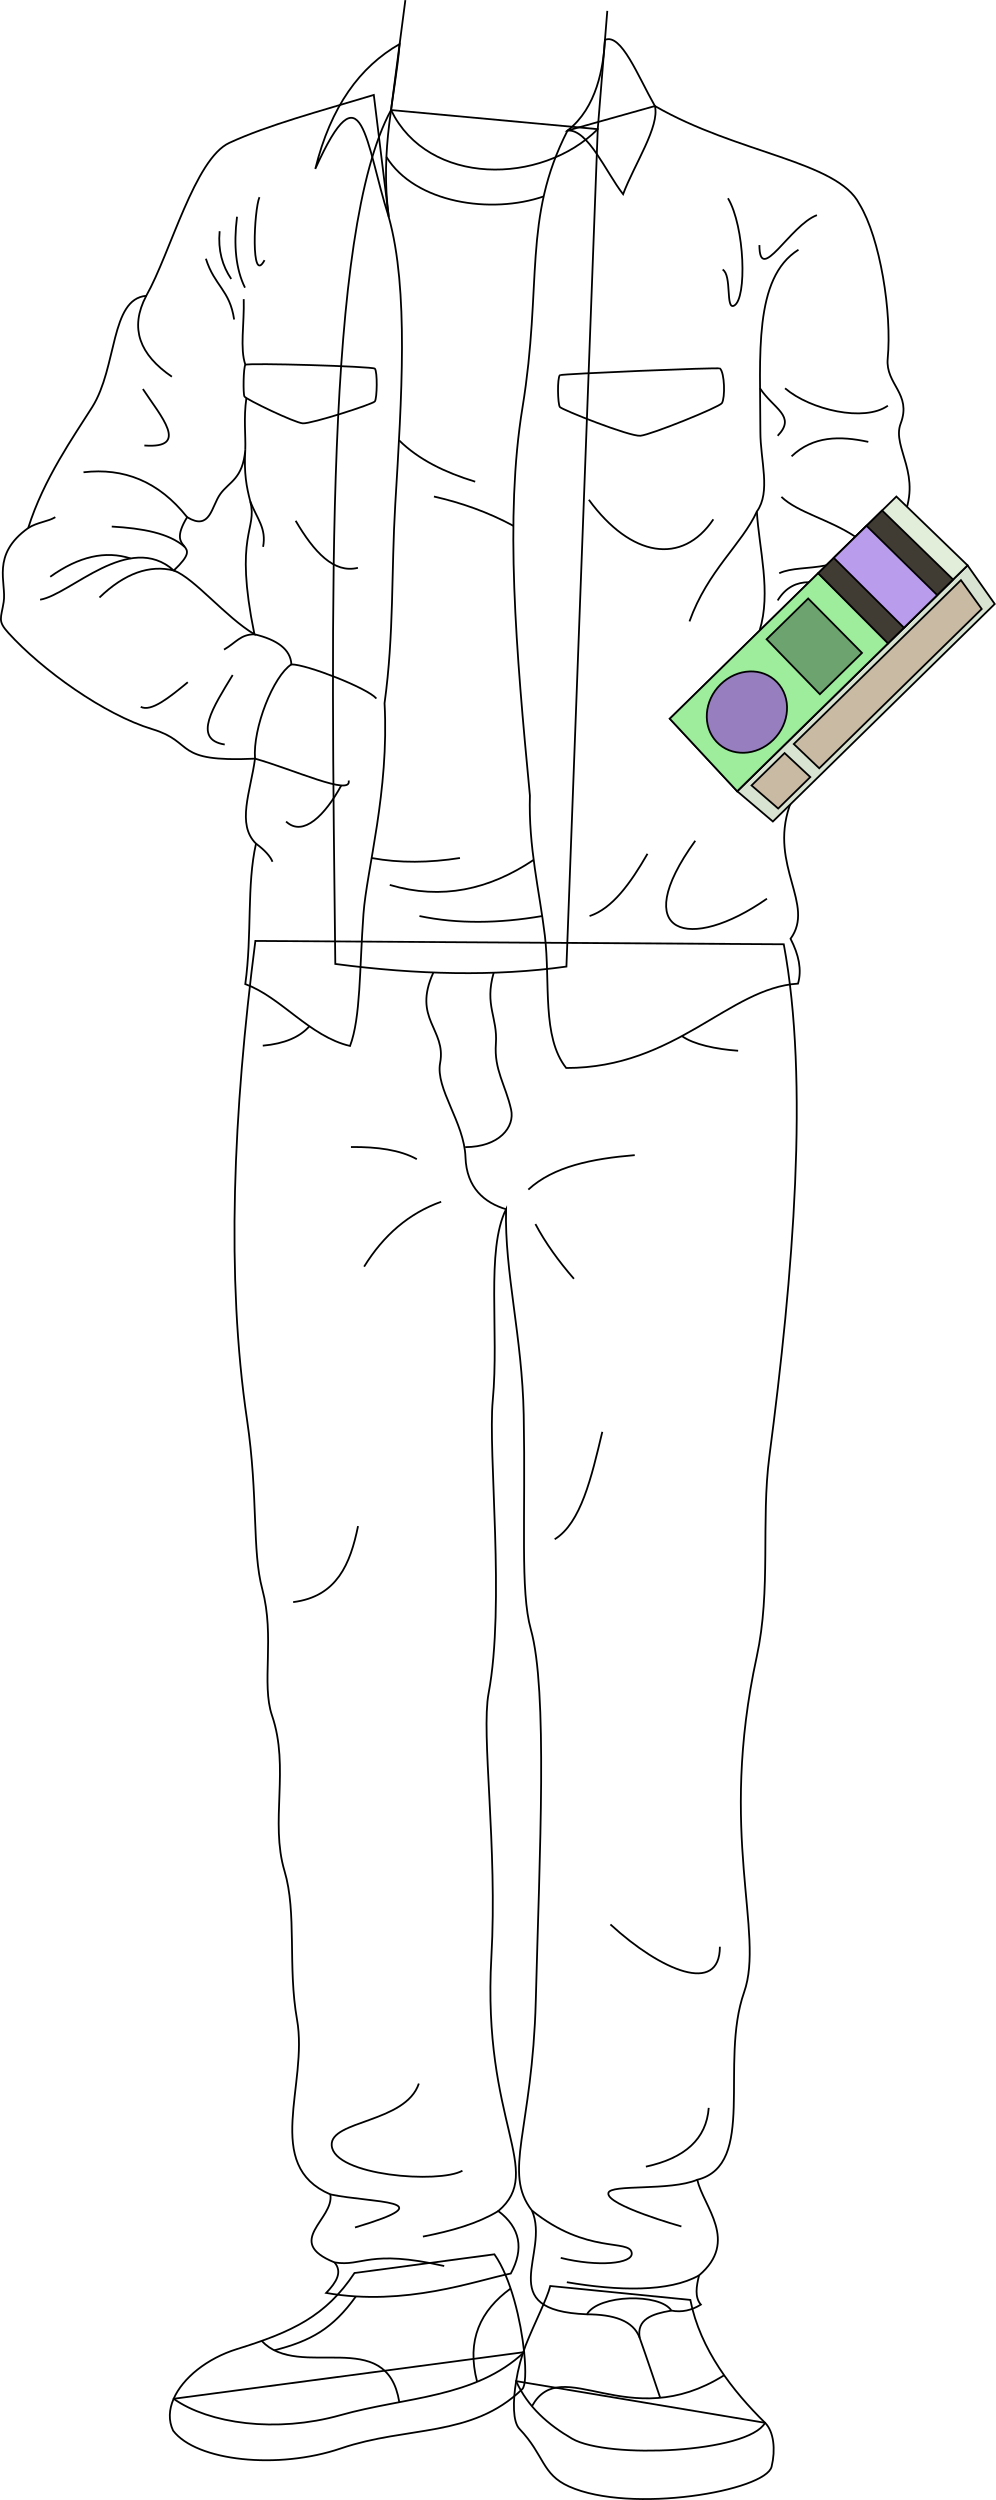
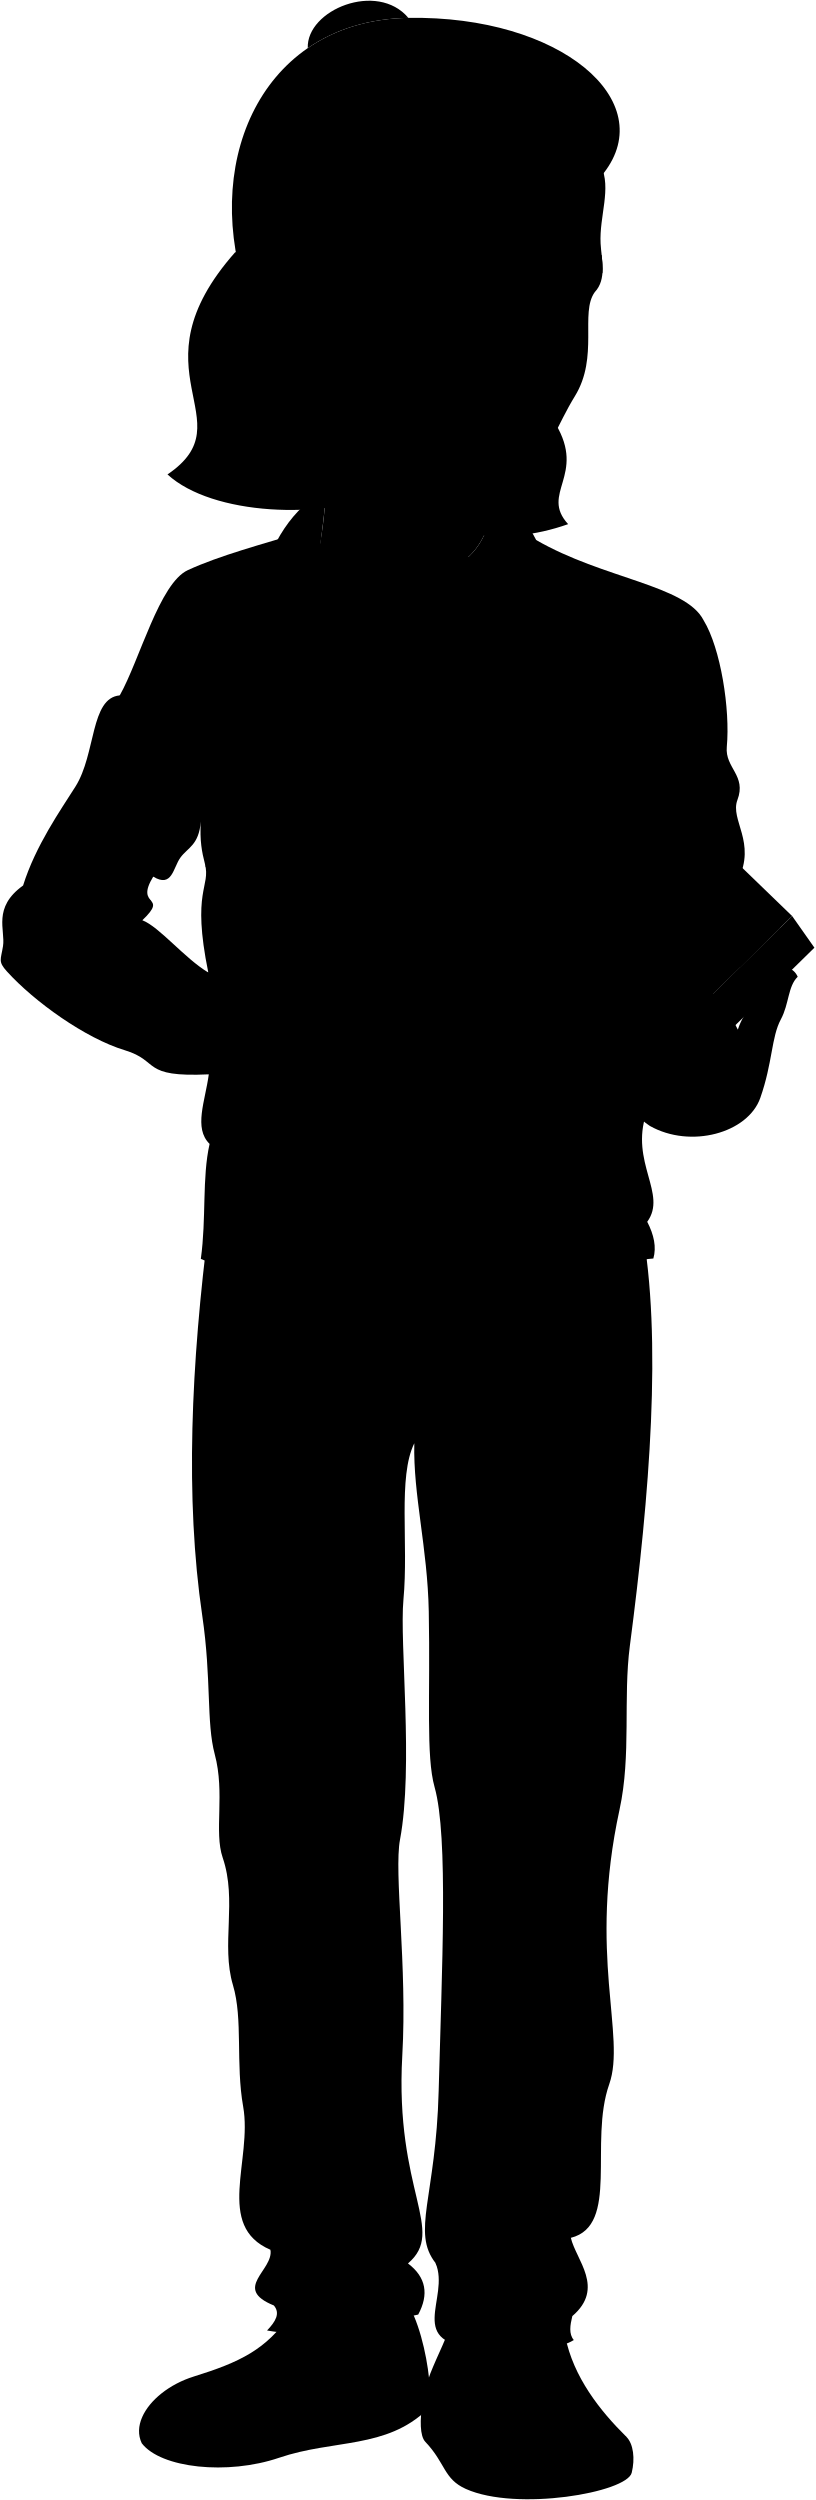
- <svg xmlns="http://www.w3.org/2000/svg" id="presence" viewBox="0 0 1105.08 2774.01">
-   <defs>
-     <style>
-       .cls-1 {
-         fill: none;
-       }
- 
-       .cls-1, .cls-2, .cls-3, .cls-4, .cls-5, .cls-6, .cls-7, .cls-8, .cls-9 {
-         stroke: #000;
-         stroke-miterlimit: 10;
-         stroke-width: 2px;
-       }
- 
-       .cls-2 {
-         fill: #d8e3d1;
-       }
- 
-       .cls-3 {
-         fill: #e2edda;
-       }
- 
-       .cls-4 {
-         fill: #c9bba3;
-       }
- 
-       .cls-5 {
-         fill: #9ded9c;
-       }
- 
-       .cls-6 {
-         fill: #967ebf;
-       }
- 
-       .cls-7 {
-         fill: #6ca36f;
-       }
- 
-       .cls-8 {
-         fill: #403b33;
-       }
- 
-       .cls-9 {
-         fill: #ba9ced;
-       }
-     </style>
-   </defs>
-   <g id="howieSole">
-     <path class="cls-1" d="M192.67,2661.7c-5.21,11.92-5.89,24.18-.56,35.37,25.79,33.88,116.29,43.48,186.07,19.72,74.18-25.27,145.11-11.63,201.23-65.73,3.69-3.1,4.39-19.59,2.19-41.12Z" />
-     <path class="cls-1" d="M572.71,2642.12c-3.76,22.76-3.77,45.13,3.71,53,27.77,29.24,24.64,50.31,55,63.9,68.83,30.82,218.15,4.87,224.75-22,4.62-18.85,2.42-39.11-7.25-48.66Z" />
+ <svg viewBox="0 0 1105.08 3388.24">
+   <g class="soleWhite">
+     <path d="M192.67,3275.94c-5.21,11.91-5.89,24.17-.56,35.36,25.79,33.88,116.29,43.49,186.07,19.72,74.18-25.26,145.11-11.63,201.23-65.73,3.69-3.1,4.39-19.58,2.19-41.12Z" />
+     <path d="M572.71,3256.36c-3.76,22.76-3.77,45.13,3.71,53,27.77,29.25,24.64,50.31,55,63.91,68.83,30.81,218.15,4.87,224.75-22,4.62-18.85,2.42-39.1-7.25-48.65Z" />
  </g>
-   <g id="howieShoe">
-     <path class="cls-1" d="M393.35,2522.13c-31.86,48-69,65.34-130.45,84.43-33.12,10.29-60.15,32.08-70.23,55.14,39,27.56,113.65,38.31,185.22,18.14,71.94-20.27,149.47-18.82,203.71-69.9-3.55-34.64-14.63-82.35-33-108.54Z" />
-     <path class="cls-1" d="M634.86,2706c39.27,22.73,195,15.84,214.06-17.62-35.8-35.34-72-81.11-82.92-136.39l-155.42-15.41c-3.68,14.52-16.91,39.72-27.23,65.67a202.63,202.63,0,0,0-10.64,39.91C585.6,2670.79,608.38,2690.63,634.86,2706Z" />
+   <g class="howieShoe">
+     <path d="M393.35,3136.36c-31.86,48-69,65.34-130.45,84.44-33.12,10.29-60.15,32.07-70.23,55.14,39,27.56,113.65,38.31,185.22,18.14,71.94-20.27,149.47-18.83,203.71-69.91-3.55-34.64-14.63-82.35-33-108.54Z" />
+     <path d="M634.86,3320.19c39.27,22.74,195,15.85,214.06-17.61-35.8-35.35-72-81.11-82.92-136.39l-155.42-15.41c-3.68,14.52-16.91,39.72-27.23,65.66a202.73,202.73,0,0,0-10.64,39.92C585.6,3285,608.38,3304.86,634.86,3320.19Z" />
  </g>
-   <g id="clothesOverlapLine">
-     <path class="cls-1" d="M732.56,2660.6s-16.75-49.92-22.74-66.41c-7.13-19.6-29.41-26.06-58.56-26.22" />
-     <path class="cls-1" d="M709.82,2594.19c-3.56-20.58,13.22-26.67,35.16-30.34" />
-     <path class="cls-1" d="M304.39,2607.9c40.82-10.41,64.89-24.11,90.52-59.79" />
+   <g class="howiePants">
+     <path d="M869.67,1662c28.3,152.08,10.58,365.24-16,568.38-9.36,71.55,2.09,148.11-14,222.15-43,197.88,9.15,306.47-14,372.25-27.79,79,14.36,191.47-52,208.14,7,30.15,46.58,68,2,106.07-3,12.3-5,24.2,2,32.45-10.09,6.25-20.91,8.84-32.68,6.63-12.42-19.49-81.07-18-93.72,4.13-105.29-4.13-40.35-67.33-61-115.14-32.89-42.29.52-88.76,4.25-233.14,4.23-163.88,13.41-344.56-5.52-411.82-11.88-42.23-5.66-122.35-7.89-238.09-1.67-86.66-21.3-157.82-19.6-228-22.56,45.74-7.57,135.42-14.74,212.1-5.45,58.32,13.86,226.41-4.62,325-8.48,45.22,10,170.92,3.08,292.65-10.46,184.76,60.07,237.2,7.7,281.86,24.63,18.69,28.58,41.94,13.86,69.31-38.5,7.71-117,37-204.85,21.57,11.52-12.08,18.26-23.21,9.24-33.89-57-23.1,0-47.75-4.62-75.47-75.47-32.34-24.15-121.76-37-194.07-10.39-58.6,0-118.46-13.87-164.81-16.35-54.76,6-114.49-13.86-172.51-12.05-35.19,3.39-87.33-10.78-140.16-11.59-43.23-4.27-101.91-16.94-187.91-23.4-158.82-15.27-340.77,9.24-531.39Z" />
  </g>
-   <g id="clothesDisplayLine">
-     <path class="cls-1" d="M290.38,2597.49c41.66,44.63,139-17.8,152.69,68" />
-     <path class="cls-1" d="M566.58,2539.34c-33.24,24.28-49.38,56.94-37.16,103.51" />
-     <path class="cls-1" d="M590.27,2669.93c33.17-60,106.62,32.76,213.25-34.35" />
+   <g class="hairBlack">
+     <path d="M753,574.57c41.79,69.86-21.5,93.91,17,135.81-90.28,31.77-172.38,15.89-247.2-42.45C438.25,704.66,287.91,698.86,227,643c108.2-73.22-52-138.72,91.93-301.39Z" />
+     <path d="M553.47,24.23c-42.21-50.22-138.4-10.88-136.36,41C453.58,40.13,499.28,25.13,553.47,24.23Z" />
+     <path d="M331.28,390.16C275.14,209.42,360.48,27.43,553.47,24.23,760.16,20.8,894.7,136.9,818.1,234.7,680.46,533.59,531.22,764.2,331.28,390.16Z" />
  </g>
-   <g id="howiePants">
-     <path class="cls-1" d="M869.67,1047.77c28.3,152.08,10.58,365.25-16,568.39-9.36,71.55,2.09,148.11-14,222.15-43,197.88,9.15,306.47-14,372.25-27.79,79,14.36,191.46-52,208.14,7,30.15,46.58,68,2,106.07-3,12.3-5,24.2,2,32.45-10.09,6.25-20.91,8.83-32.68,6.63-12.42-19.5-81.07-18-93.72,4.12-105.29-4.12-40.35-67.33-61-115.13-32.89-42.3.52-88.76,4.25-233.14,4.23-163.89,13.41-344.56-5.52-411.83-11.88-42.23-5.66-122.34-7.89-238.09-1.67-86.66-21.3-157.82-19.6-228-22.56,45.73-7.57,135.41-14.74,212.09-5.45,58.32,13.86,226.42-4.62,325-8.48,45.22,10,170.92,3.08,292.65-10.46,184.77,60.07,237.2,7.7,281.87,24.63,18.68,28.58,41.94,13.86,69.31-38.5,7.7-117,37-204.85,21.56,11.52-12.08,18.26-23.2,9.24-33.88-57-23.11,0-47.75-4.62-75.47-75.47-32.35-24.15-121.77-37-194.08-10.39-58.6,0-118.45-13.87-164.8-16.35-54.77,6-114.5-13.86-172.51-12.05-35.2,3.39-87.34-10.78-140.16-11.59-43.24-4.27-101.92-16.94-187.91-23.4-158.83-15.27-340.77,9.24-531.39Z" />
+   <path class="howieShirt" d="M433.88,736.35l229.38,21.21-34.75,929.19c-79.41,11.12-165.42,9.1-256.46-2.91C367.52,1282.43,360.38,872.14,433.88,736.35Z" />
+   <g class="howieLongSleeve">
+     <path d="M629.77,759.09,726.7,731.9c91.2,52.75,202.55,61,226.89,108.78,23.17,37.91,36.18,120.58,31.44,171.55-2.66,28.63,27.06,38.67,14.38,72-10.29,27.07,25.92,57.17,1,108.14L876,1508.87c-22.52,66.38,28.84,109.15,1.19,147,9.14,17.72,12.72,34.45,8.29,49.78-77,4.74-135.12,93.64-257.21,93.64-27.26-34.37-17.45-94.7-23.7-147-5.87-49.07-18.32-98.38-16.6-155.27-15.41-161.2-28.05-309.67-8.29-430.27C602.18,929.26,579.66,857,629.77,759.09Z" />
+     <path d="M431.38,855.1c22.39,80.52,14.29,200.37,7.2,318.85-4.43,74.15-1.32,144-11.88,220.55,5.28,97.73-19.81,184.89-23.4,233.82-4.53,61.84-3,114.84-14.9,146.53-45-10.56-76.36-54.09-116.22-68.67,7.65-55.07,1.46-109.81,11.89-155.84-21.88-21.41-6-57.67-1.1-94.28-92.52,4.32-65.5-18.08-113.91-32.71-53.5-16.17-122.7-65.91-159.69-106.77-12.35-13.64-8.18-15.89-5.29-34.34,3.4-21.64-14.5-52.19,27.21-82.1,17-54.27,50.78-102.08,70.94-134.06,28-44.34,20-120.13,60.07-123.62,27-47.88,53.82-152.08,92.28-169.76,43.22-19.87,99-34.69,160.19-53.1ZM272.17,1113.44c-2.76,32.26-17.63,35.07-27.65,48.85s-11.06,41.48-36.86,25.81c-25.81,42.39,22.12,24-14.75,59.12,23,8.78,57.14,51.48,89.4,70.83-23-112.44,3.69-115.32-4.61-147.46C273.61,1154.71,270.57,1139.65,272.17,1113.44Z" />
  </g>
-   <g id="clothesDisplayLine-2" data-name="clothesDisplayLine">
-     <path class="cls-1" d="M480.89,1079.1c-23.62,51.74,14.57,62.66,7.49,100.3-5.41,28.77,26.82,66,28.12,104.59,1.16,34.45,21.37,50.61,45,57.81" />
-     <path class="cls-1" d="M547.8,1079.34c-10.38,36.35,4.56,49.45,2.44,78.7s10.59,45.32,16.87,73.1c4.39,19.43-13.09,41.6-50.94,41.73" />
-     <path class="cls-1" d="M343.3,1138.75c-10.42,11.8-27.24,19.38-51.73,21.53" />
-     <path class="cls-1" d="M756.62,1149.6c12.87,9.31,38.13,14.64,62.41,16.31" />
+   <g class="howieCollar">
+     <path d="M431.38,855.1c-26.28-82.44-28.79-170.8-81.54-53.45,17.14-69.41,47.5-112.76,91.43-137.93C440.84,720.06,421.39,778.39,431.38,855.1Z" />
+     <path d="M671.26,658.5c-1.63,29.91-8.88,75.21-41.49,100.59,22.41-1.92,42.58,46.19,61.6,70.65,12.69-33.52,40.77-75.19,35.33-97.84C707.68,698.38,689.32,650.75,671.26,658.5Z" />
+     <path d="M798.88,1023.1c-1.51-1.37-176.24,6-177.65,7.44-3,3.07-2.45,31.82,0,35.3,2.14,3,77.65,33,89.36,31.91S798.17,1066,801,1061.58C804.81,1055.65,804.09,1027.84,798.88,1023.1Z" />
+     <path d="M415.92,1023.29c3,3.11,2.58,32.87,0,36.36-2.28,3.08-70.57,25-79.91,24.34-9.15-.65-62.76-26.55-64.76-29.79-1.62-2.61-1.18-33.06,1.06-35.17C274.86,1016.63,413.48,1020.78,415.92,1023.29Z" />
  </g>
-   <g id="clothesFoldLine">
-     <path class="cls-1" d="M704.31,1281.75c-47.19,3.93-90.26,12.51-118.08,38.23" />
-     <path class="cls-1" d="M462.52,1286.24c-18.51-10.28-43.84-13.82-73.11-13.49" />
-     <path class="cls-1" d="M489.51,1333.48c-35.71,12.69-63.93,37.11-85.48,72" />
-     <path class="cls-1" d="M594.1,1358.22c11.19,21.07,25.76,41.23,42.73,60.73" />
-     <path class="cls-1" d="M668.32,1588.77c-12,50.28-23.65,101.22-52.85,119.21" />
-     <path class="cls-1" d="M397.29,1693.36c-8.54,41.9-23.32,78.23-72,84.35" />
-     <path class="cls-1" d="M798.78,2160.09c0,54-65.23,27-121.46-24.74" />
-     <path class="cls-1" d="M464.76,2311.91c-14.62,43.86-98.65,40.56-96.71,68.61,2.33,33.81,119.21,42.73,145.07,28.11" />
-     <path class="cls-1" d="M552.93,2453.4c-23,14-52.27,22.2-83.67,28.33" />
-     <path class="cls-1" d="M366.56,2434.92c45.35,9.7,130.92,5.86,27.35,36.69" />
-     <path class="cls-1" d="M371.18,2510.39c31.73,5.08,37.35-15.16,121.7,4" />
-     <path class="cls-1" d="M786.41,2338.9c-2.55,34.39-26.26,55.84-69.73,65.23" />
-     <path class="cls-1" d="M773.61,2418.7c-30.36,12.74-96.42,4.53-98.54,14.67-2.83,13.57,81,37.12,81,37.12" />
-     <path class="cls-1" d="M590.27,2452.84c61.18,49.14,108.12,31.19,110.67,46.89,2,12.41-38.24,15.74-78.73,5.62" />
-     <path class="cls-1" d="M775.61,2524.77c-33.06,18.82-90.2,17.29-146.65,7.57" />
+   <g class="clothesDisplayLine">
+     <path d="M480.89,1693.34c-23.62,51.73,14.57,62.66,7.49,100.3-5.41,28.76,26.82,66,28.12,104.59,1.16,34.44,21.37,50.61,45,57.8" />
+     <path d="M547.8,1693.58c-10.38,36.35,4.56,49.44,2.44,78.69s10.59,45.33,16.87,73.1c4.39,19.44-13.09,41.61-50.94,41.74" />
+     <path d="M343.3,1753c-10.42,11.8-27.24,19.38-51.73,21.54" />
+     <path d="M756.62,1763.83c12.87,9.32,38.13,14.65,62.41,16.31" />
+     <path d="M290.38,3211.72c41.66,44.64,139-17.8,152.69,68" />
+     <path d="M566.58,3153.57c-33.24,24.28-49.38,56.95-37.16,103.52" />
+     <path d="M590.27,3284.17c33.17-60,106.62,32.76,213.25-34.36" />
  </g>
-   <path id="howieShirt" class="cls-1" d="M433.88,122.11l229.38,21.21-34.75,929.19c-79.41,11.13-165.42,9.1-256.46-2.91C367.52,668.19,360.38,257.91,433.88,122.11Z" />
-   <path id="skinLatino" class="cls-1" d="M449.79.13l-15.91,122C475,207,600.94,205.64,663.26,143.32l10.6-131.26" />
-   <g id="howieLongSleeve">
-     <path class="cls-1" d="M629.77,144.86l96.93-27.2c91.2,52.75,202.55,61,226.89,108.78C976.76,264.36,989.77,347,985,398c-2.66,28.63,27.06,38.68,14.38,72-10.29,27.06,25.92,57.16,1,108.13L876,894.64c-22.52,66.37,28.84,109.14,1.19,147,9.14,17.71,12.72,34.45,8.29,49.78-77,4.74-135.12,93.64-257.21,93.64-27.26-34.38-17.45-94.71-23.7-147C598.68,989,586.23,939.68,588,882.78c-15.41-161.2-28.05-309.67-8.29-430.26C602.18,315,579.66,242.72,629.77,144.86Z" />
-     <path class="cls-1" d="M431.38,240.87c22.39,80.51,14.29,200.37,7.2,318.84-4.43,74.16-1.32,143.95-11.88,220.55,5.28,97.73-19.81,184.9-23.4,233.83-4.53,61.84-3,114.83-14.9,146.53-45-10.57-76.36-54.1-116.22-68.68,7.65-55.06,1.46-109.81,11.89-155.84-21.88-21.41-6-57.67-1.1-94.28-92.52,4.33-65.5-18.08-113.91-32.71C115.56,793,46.36,743.2,9.37,702.34-3,688.71,1.19,686.45,4.08,668c3.4-21.65-14.5-52.19,27.21-82.1,17-54.27,50.78-102.09,70.94-134.06,28-44.34,20-120.14,60.07-123.62,27-47.88,53.82-152.08,92.28-169.76,43.22-19.87,99-34.69,160.19-53.11ZM272.17,499.21c-2.76,32.25-17.63,35.06-27.65,48.84s-11.06,41.48-36.86,25.81c-25.81,42.4,22.12,24-14.75,59.13,23,8.78,57.14,51.47,89.4,70.83-23-112.45,3.69-115.33-4.61-147.47C273.61,540.48,270.57,525.41,272.17,499.21Z" />
+   <g class="clothesOverlapLine">
+     <path d="M886,891.33c-50.12,31.33-42.29,117.47-42.29,202.05,0,32.11,11.83,66.78-3.91,88.5,2.34,40.72,16.29,89.89,3,132.2" />
+     <path d="M270.45,946.15c.78,27.41-4.48,55,1.86,72.88" />
+     <path d="M272.17,1113.44c.57-16.8-2-34.92,1.24-57.57" />
+     <path d="M417.62,1389.34c-9.53-11.47-77.23-37.91-94.28-37.91-.95-16.71-15.77-27.33-41-33.38-15.63.15-20.11,9-33.77,17" />
+     <path d="M283,1456.06c41.31,11.45,108,42.27,103.86,24.25" />
+     <path d="M732.56,3274.83s-16.75-49.91-22.74-66.41c-7.13-19.6-29.41-26.06-58.56-26.21" />
+     <path d="M709.82,3208.42c-3.56-20.58,13.22-26.67,35.16-30.34" />
+     <path d="M304.39,3222.14c40.82-10.42,64.89-24.11,90.52-59.79" />
  </g>
-   <g id="howieCollar">
-     <path class="cls-1" d="M431.38,240.87c-26.28-82.44-28.79-170.81-81.54-53.45C367,118,399.5,74,443.44,48.85,438.48,108.2,421.39,164.16,431.38,240.87Z" />
-     <path class="cls-1" d="M671.26,44.27c-1.63,29.91-8.88,75.2-41.49,100.59,22.41-1.93,42.58,46.18,61.6,70.64,12.69-33.52,40.77-75.19,35.33-97.84C707.68,84.14,689.32,36.52,671.26,44.27Z" />
-     <path class="cls-1" d="M798.88,408.86c-1.51-1.37-176.24,6-177.65,7.45-3,3.07-2.45,31.82,0,35.29,2.14,3,77.65,33,89.36,31.92s87.58-31.73,90.42-36.17C804.81,441.41,804.09,413.61,798.88,408.86Z" />
-     <path class="cls-1" d="M415.92,409.05c3,3.12,2.58,32.88,0,36.36-2.28,3.08-70.57,25-79.91,24.34-9.15-.65-62.76-26.55-64.76-29.78-1.62-2.62-1.18-33.06,1.06-35.17C274.86,402.4,413.48,406.54,415.92,409.05Z" />
+   <g class="clothesBorderLine">
+     <path d="M323.34,1351.43c-20,12.88-43,70.78-40.37,104.63" />
+     <path d="M428.76,788.35c31.87,51.45,116.4,63.87,174.52,43.81" />
  </g>
-   <g id="clothesOverlapLine-2" data-name="clothesOverlapLine">
-     <path class="cls-1" d="M886,277.1c-50.12,31.32-42.29,117.47-42.29,202,0,32.1,11.83,66.77-3.91,88.49,2.34,40.72,16.29,89.9,3,132.21" />
-     <path class="cls-1" d="M270.45,331.92c.78,27.41-4.48,55,1.86,72.88" />
-     <path class="cls-1" d="M272.17,499.21c.57-16.8-2-34.92,1.24-57.58" />
-     <path class="cls-1" d="M417.62,775.1c-9.53-11.47-77.23-37.9-94.28-37.9-.95-16.72-15.77-27.34-41-33.38-15.63.14-20.11,9-33.77,17" />
-     <path class="cls-1" d="M283,841.82c41.31,11.46,108,42.28,103.86,24.25" />
+   <g class="clothesFoldLine">
+     <path d="M771.48,1547.15c-75.51,104.42-6.43,124.5,79.53,64.26" />
+     <path d="M718.46,1561.6c-19,33-39.21,60.92-64.26,69.09" />
+     <path d="M284.07,1550.34q14.61,10.9,18.29,20.1" />
+     <path d="M378.67,1485.84c-17.67,32.39-42.14,57.8-61.23,40" />
+     <path d="M412.37,1566.28c31.21,5.79,64,5.31,98,0" />
+     <path d="M592.14,1568.36c-49.27,33-102,44.89-159.65,27.79" />
+     <path d="M601.61,1630.69c-48.06,8.24-93.66,8.89-136.18,0" />
+     <path d="M258.18,1363.19c-21.24,35-45.37,71.39-8.83,77.12" />
+     <path d="M208.38,1371.23c-20.41,16.86-40.65,33.29-52.22,27.31" />
+     <path d="M110.38,1277.24c28.14-27.09,55.63-36.47,82.53-30-49.6-43.88-114.66,26.81-148.4,32.43" />
+     <path d="M61.38,1188.08c-8.08,5-20.09,5.62-30.09,12.06" />
+     <path d="M124,1198.52c34.12,1.88,63.7,7.37,81,22.6" />
+     <path d="M144.92,1233.89c-27.74-8.94-57.44-2.37-89.17,20.33" />
+     <path d="M158.57,1045.9c19.63,30,52.72,66.41,1.61,62.65" />
+     <path d="M207.66,1188.1c-31.65-39.93-70.4-55-115-49.83" />
+     <path d="M162.3,942.46c-19.13,36.22-7,65.56,28.41,89.78" />
+     <path d="M228.46,901.3c9.64,30.53,26.51,34.55,31.33,67.48" />
+     <path d="M243.72,870.78c-2,21.33,3.11,38.54,12.85,53" />
+     <path d="M263,854.71c-4,32.1-1.19,58.46,8.84,78.73" />
+     <path d="M287.9,833c-6,13.61-9.9,98.84,5.63,69.89" />
+     <path d="M277.7,1170.59c7.79,19.9,18.07,29.76,14.22,50.42" />
+     <path d="M328.07,1192.09c20.39,34.72,42.4,58.78,69.08,52.22" />
+     <path d="M442.72,1102.71c21.63,21.43,50.9,35.76,84.56,46" />
+     <path d="M569.59,1197.68c-28-15.14-57.49-25.53-88.09-32.49" />
+     <path d="M791.56,1190.49C757,1241.9,700,1232.62,653.4,1168.8" />
+     <path d="M839.79,1181.88c-16.28,35.86-54.65,65.64-74.74,121.87" />
+     <path d="M871.09,1045.09c28.11,24.1,88.36,37.76,114.07,19.28" />
+     <path d="M963.47,1104.54c-31.48-6.79-61.21-6.73-85.15,16.06" />
+     <path d="M867.07,1165.58c18.25,17.5,53,24.91,82,44.24" />
+     <path d="M864.64,1250.31c13.52-6.26,32.2-4.77,52.11-8.77" />
+     <path d="M897.66,1260.26c-13.58.07-25.59,5.41-34.77,20.27" />
+     <path d="M843.3,1045.09c15,22.86,40.78,30.9,19.59,52.69" />
+     <path d="M842.65,886.16c0,45.1,34-22.12,63.82-33.18" />
+     <path d="M807.77,834.26c18.72,31.48,21.27,111.46,6.81,119.12-9.81,5.19-2.14-33.86-12.77-40" />
+     <path d="M704.31,1896c-47.19,3.94-90.26,12.52-118.08,38.24" />
+     <path d="M462.52,1900.48c-18.51-10.28-43.84-13.83-73.11-13.5" />
+     <path d="M489.51,1947.71c-35.71,12.7-63.93,37.11-85.48,72" />
+     <path d="M594.1,1972.46c11.19,21.07,25.76,41.22,42.73,60.73" />
+     <path d="M668.32,2203c-12,50.28-23.65,101.22-52.85,119.21" />
+     <path d="M397.29,2307.6c-8.54,41.9-23.32,78.22-72,84.35" />
+     <path d="M798.78,2774.32c0,54-65.23,27-121.46-24.74" />
+     <path d="M464.76,2926.15c-14.62,43.86-98.65,40.55-96.71,68.6,2.33,33.82,119.21,42.74,145.07,28.12" />
+     <path d="M552.93,3067.63c-23,14-52.27,22.21-83.67,28.34" />
+     <path d="M366.56,3049.15c45.35,9.71,130.92,5.86,27.35,36.7" />
+     <path d="M371.18,3124.62c31.73,5.09,37.35-15.16,121.7,4" />
+     <path d="M786.41,2953.14c-2.55,34.38-26.26,55.84-69.73,65.23" />
+     <path d="M773.61,3032.93c-30.36,12.74-96.42,4.53-98.54,14.68-2.83,13.57,81,37.11,81,37.11" />
+     <path d="M590.27,3067.07c61.18,49.14,108.12,31.19,110.67,46.89,2,12.41-38.24,15.75-78.73,5.63" />
+     <path d="M775.61,3139c-33.06,18.82-90.2,17.3-146.65,7.58" />
  </g>
-   <g id="clothesFoldLine-2" data-name="clothesFoldLine">
-     <path class="cls-1" d="M771.48,932.91C696,1037.34,765.05,1057.42,851,997.17" />
-     <path class="cls-1" d="M718.46,947.37c-19,33-39.21,60.92-64.26,69.08" />
-     <path class="cls-1" d="M284.07,936.1q14.61,10.9,18.29,20.11" />
-     <path class="cls-1" d="M378.67,871.6c-17.67,32.39-42.14,57.8-61.23,40" />
-     <path class="cls-1" d="M412.37,952.05c31.21,5.78,64,5.3,98,0" />
-     <path class="cls-1" d="M592.14,954.13c-49.27,33-102,44.88-159.65,27.78" />
-     <path class="cls-1" d="M601.61,1016.45c-48.06,8.25-93.66,8.89-136.18,0" />
-     <path class="cls-1" d="M258.18,749c-21.24,35-45.37,71.39-8.83,77.11" />
-     <path class="cls-1" d="M208.38,757c-20.41,16.86-40.65,33.29-52.22,27.31" />
-     <path class="cls-1" d="M110.38,663c28.14-27.1,55.63-36.48,82.53-30-49.6-43.89-114.66,26.8-148.4,32.43" />
-     <path class="cls-1" d="M61.38,573.84c-8.08,5-20.09,5.62-30.09,12.07" />
-     <path class="cls-1" d="M124,584.28c34.12,1.89,63.7,7.37,81,22.6" />
-     <path class="cls-1" d="M144.92,619.66c-27.74-8.94-57.44-2.38-89.17,20.33" />
-     <path class="cls-1" d="M158.57,431.66c19.63,30,52.72,66.42,1.61,62.66" />
-     <path class="cls-1" d="M207.66,573.86c-31.65-39.93-70.4-55-115-49.82" />
-     <path class="cls-1" d="M162.3,328.23c-19.13,36.22-7,65.56,28.41,89.77" />
-     <path class="cls-1" d="M228.46,287.07c9.64,30.52,26.51,34.54,31.33,67.47" />
-     <path class="cls-1" d="M243.72,256.54c-2,21.33,3.11,38.55,12.85,53" />
-     <path class="cls-1" d="M263,240.48c-4,32.1-1.19,58.45,8.84,78.72" />
-     <path class="cls-1" d="M287.9,218.79c-6,13.61-9.9,98.83,5.63,69.89" />
-     <path class="cls-1" d="M277.7,556.35c7.79,19.9,18.07,29.76,14.22,50.43" />
-     <path class="cls-1" d="M328.07,577.86c20.39,34.72,42.4,58.78,69.08,52.21" />
-     <path class="cls-1" d="M442.72,488.47c21.63,21.43,50.9,35.76,84.56,46" />
-     <path class="cls-1" d="M569.59,583.44c-28-15.13-57.49-25.52-88.09-32.49" />
-     <path class="cls-1" d="M791.56,576.25C757,627.66,700,618.39,653.4,554.56" />
-     <path class="cls-1" d="M839.79,567.64c-16.28,35.87-54.65,65.64-74.74,121.87" />
-     <path class="cls-1" d="M871.09,430.86c28.11,24.1,88.36,37.75,114.07,19.28" />
-     <path class="cls-1" d="M963.47,490.3c-31.48-6.78-61.21-6.72-85.15,16.07" />
-     <path class="cls-1" d="M867.07,551.35c18.25,17.49,53,24.9,82,44.23" />
-     <path class="cls-1" d="M864.64,636.08c13.52-6.26,32.2-4.78,52.11-8.77" />
-     <path class="cls-1" d="M897.66,646c-13.58.06-25.59,5.41-34.77,20.26" />
-     <path class="cls-1" d="M843.3,430.86c15,22.86,40.78,30.89,19.59,52.68" />
-     <path class="cls-1" d="M842.65,271.93c0,45.09,34-22.12,63.82-33.19" />
-     <path class="cls-1" d="M807.77,220c18.72,31.48,21.27,111.46,6.81,119.11-9.81,5.19-2.14-33.86-12.77-40" />
+   <g class="robitussin">
+     <polygon class="labelWhiteMedium" points="857.58 1525.79 817.98 1492.2 1073.61 1241.54 1103.77 1284.4 857.58 1525.79" />
+     <polygon class="labelWhiteLight" points="817.98 1492.2 743.19 1411.72 994.62 1165.19 1073.61 1241.54 817.98 1492.2" />
+     <g class="labelText">
+       <polygon points="909.03 1466.72 880.8 1439.82 1066.26 1257.97 1089.3 1289.96 909.03 1466.72" />
+       <polygon points="899.1 1476.46 870.58 1449.83 833.92 1485.78 863.47 1511.4 899.1 1476.46" />
+     </g>
+     <polygon class="labelLightGreen" points="907.85 1250.27 985.39 1328.05 817.98 1492.2 743.19 1411.72 907.85 1250.27" />
+     <path class="labelDarkPurple" d="M799.54,1373.64c-18.45,18.1-20.55,46.51-4.59,63.59s44.35,16.37,63-2,20.53-47,4.21-64S818,1355.55,799.54,1373.64Z" />
+     <polygon class="labelDarkGreen" points="850.63 1323.55 909.74 1384.53 956.47 1338.72 896.76 1278.32 850.63 1323.55" />
+     <polygon class="labelBlack" points="907.85 1250.27 985.39 1328.05 1057.55 1257.29 978.83 1180.68 907.85 1250.27" />
+     <polygon class="labelLightPurple" points="925.19 1233.27 1003.02 1310.76 1039.92 1274.58 961.49 1197.68 925.19 1233.27" />
  </g>
-   <g id="clothesBorderLine">
-     <path class="cls-1" d="M323.34,737.2c-20,12.87-43,70.78-40.37,104.62" />
-     <path class="cls-1" d="M428.76,174.12c31.87,51.45,116.4,63.86,174.52,43.81" />
+   <g class="eye">
+     <circle class="sclera" cx="663.03" cy="408.07" r="129.51" />
+     <g class="irisBrown">
+       <ellipse cx="725.5" cy="415.16" rx="24.3" ry="20.98" transform="translate(215.69 1077.58) rotate(-82.2)" />
+       <ellipse cx="577.38" cy="394.86" rx="24.3" ry="20.98" transform="matrix(0.14, -0.99, 0.99, 0.14, 107.79, 913.29)" />
+     </g>
+     <g class="pupil">
+       <ellipse cx="722.82" cy="414.79" rx="9.45" ry="8.16" transform="translate(213.74 1074.61) rotate(-82.2)" />
+       <ellipse cx="574.71" cy="394.49" rx="9.45" ry="8.16" transform="translate(105.84 910.32) rotate(-82.2)" />
+     </g>
  </g>
-   <g id="robitussin">
-     <polygon id="labelWhiteMedium" class="cls-2" points="857.58 911.56 817.98 877.96 1073.61 627.31 1103.77 670.17 857.58 911.56" />
-     <polygon id="labelWhiteLight" class="cls-3" points="817.98 877.96 743.19 797.48 994.62 550.95 1073.61 627.31 817.98 877.96" />
-     <g id="labelText">
-       <polygon class="cls-4" points="909.03 852.49 880.8 825.58 1066.26 643.73 1089.3 675.73 909.03 852.49" />
-       <polygon class="cls-4" points="899.1 862.22 870.58 835.6 833.92 871.54 863.47 897.16 899.1 862.22" />
+   <g class="skinFilipino">
+     <path d="M540.2,1406.79c19.58-4.8,34.77-16.79,44.36-18,47.56-7.59,54.35-44.36,34.77-49.55-37.17,3.59-48,17.58-110.2,19.14-44.06-1.56-63.89,23.13-91.51,30.95-19.77,26.62-32.55,59.33-30.79,91,26.19-1.36,79.78,59.2,115.48,59.92,30,4.37,37-1.53,72.72-20.23,35-18.3,38.79-13.6,75.61-31.72,18.69,1.7,61,9,92.39-1.15,24.36-17-4.1-47.05-44.32-36.29l-16.39-2c13.78-5.12,21.63-28.58,32.39-41-11.37-28.52-50.47-10.66-60.1,18.79-5.83-13-6.08-19-8.19-27.47-5-20.13-43-10.72-34.24,33.47-6-16.06-4.47-27.06-10.67-32-11.63-9.34-28.57-.95-28.41,18.57Z" />
+     <path d="M880.8,1526c55.15,31.07,132.88,9.65,149.62-38,16.86-48,14.86-82.26,27.89-106.5,11.28-21,9.43-44.8,22.82-57.69-10.35-23.88-50.08-15.22-58.32,32.33-10.93,13.51-18.88,26.65-22.82,39.31-24.1-49.45-50.72-62.13-83-96.37-13.32-19.65-45.65-1.26-35.24,23.19-18.65-25.72-56.69-4.17-33.23,28.8-14-12-52,1.27-18.39,45.64-17.75,0-34,19.82-6.47,51C843.89,1470.68,848.26,1504.87,880.8,1526Z" />
+     <path d="M629.77,759.09c23.43-18.23,33.77-46.75,38.34-72.45L424.63,538.78c19.77,82.8,20.63,130,9.25,197.57,32.39,66.86,117.45,80.2,182.56,52.37A314.36,314.36,0,0,1,629.77,759.09Z" />
+     <path d="M404.38,509.83c-38.63,20.22-44.1-24.6-58.06-49.33-26.83-47.54-18.19-88.7,8.38-106.43,17.5-11.69,38.8-6.41,47.31,12,7.9.57,17.83,1.32,17.81,5.89-11.58,69.44,6.22,146.6,25.59,165.56-6.33-59.49,4.65-148,15.47-183.38,7.5-24.49,34.93-49,61.41-81.24,12-11.89,10.26-41,14.82-78,43.95-18.8,149-.27,173,20.95,22.34-12.11,87.69-5.92,104.24,8.37,14.85,31.36-2.34,68.5-.35,106,1.13,21.22,8.73,48.09-7.93,65.73-20.37,28.13,5.89,87.58-26.94,141-23.84,38.79-33.56,74.35-63.67,102.3-16,14.8-28.22,42.54-48.61,49.89-31.92,11.48-69.84,2.07-95.64-13.8C528,648.82,473,631.89,437.92,597.17,418.49,578,408,559.28,404.38,509.83ZM631.82,400.08c-21.8-14-51.18-11.18-67.36-6.85,20.18,7.44,25.48,9.73,59.09,7.79C626.76,400.83,637.68,403.85,631.82,400.08Zm92.62,18c22.41,5.84,37.5,10.94,51.16-.38-9-7.85-27.91-22-57.75-4.67C710.81,416.2,721.29,417.42,724.44,418.09Z" />
+   </g>
+   <g class="skinOverlapLine">
+     <path d="M573.1,1419.16c39.08,13.46,74.17,25.95,109.22,29.71" />
+     <path d="M650.64,1488.28c-25.64-3.06-50.91-8.49-73.06-17.33" />
+     <path d="M654.61,1426.62c-9.33,2-15.7,6.53-19.59,12.69" />
+     <path d="M1000,1395.39c5.15,7.41,11,13.41,18,17.08" />
+     <path d="M881.7,1322.21c20.56,24.82,35.76,21.2,69.06,84.54,4.34,7.24,8,13.4,18.1,13.4" />
+     <path d="M848.47,1351c21.57,29,40.75,35.83,76.23,100.27" />
+     <path d="M830.08,1396.65c24.39,23.86,33.44,43.77,54.08,72.36,4,6.52,9.26,14,5.43,17.38" />
+   </g>
+   <g class="skinFoldLine">
+     <path d="M395.63,394.13c-15.48-58.11-73.79,1.61-38.82,55.23" />
+     <path d="M394.33,422.6c-17.81,10.38,9.34,38.78-3.22,42.52C378,469,388.68,451.67,375.2,443.41c-19.8-12.13-10.39-42.93,7.38-34.79" />
+   </g>
+   <path class="skinEdgeLine" d="M999.39,1438c-5,15.12-15.18,9.6-20.24,28-5.61,20.38-26.66,10-34.09,26.71-6.85,15.42-24,6.21-31.31,15.2" />
+   <g class="head54">
+     <path class="lipMaleBrown__noStroke" d="M650.13,575.43c9.43,6.16,17.41,6.11,28.14,3.86,8,7.73,18.72,8.76,30.2,13.36-24.91,11.3-17.05,29.69-59.31,28.66-40.35-5.53-38.87-32.16-65.95-49.28C610.15,574.42,634,578.82,650.13,575.43Z" />
+     <path class="lipBorderLine" d="M581.77,571.65c26.58,4,50.57,16.48,74.79,20.81,21.2,3.79,39.5-2.9,53.35.47" />
+     <g class="lipEdgeLine">
+       <path d="M650.13,575.43c9.43,6.16,17.41,6.11,28.14,3.86" />
+       <path d="M608.32,598c17.79,19.56,48.6,33.84,78.53,13.74" />
    </g>
-     <polygon id="labelLightGreen" class="cls-5" points="907.85 636.04 985.39 713.81 817.98 877.96 743.19 797.48 907.85 636.04" />
-     <path id="labelDarkPurple" class="cls-6" d="M799.54,759.41C781.09,777.5,779,805.92,795,823s44.35,16.37,63-2,20.53-47,4.21-64S818,741.32,799.54,759.41Z" />
-     <polygon id="labelDarkGreen" class="cls-7" points="850.63 709.32 909.74 770.3 956.47 724.48 896.76 664.09 850.63 709.32" />
-     <polygon id="labelBlack" class="cls-8" points="907.85 636.04 985.39 713.81 1057.55 643.05 978.83 566.44 907.85 636.04" />
-     <polygon id="labelLightPurple" class="cls-9" points="925.19 619.03 1003.02 696.53 1039.92 660.34 961.49 583.44 925.19 619.03" />
+     <path class="smileLine" d="M592.68,538.52c-13.14,6.15-28.59,8.6-32.2,23.8" />
+     <g class="noseLine">
+       <path d="M705,432.34c4.49,16.41,11.11,35.28,9.73,49.9-2.45,25.79,26.28,47-13.28,68.36" />
+       <path d="M632.68,510.11c-6.83,3.79-12.94,22.3-2.28,30.59" />
+       <path d="M642.83,536.61c5.23-5.91,17.12-4.79,26.44,2.78" />
+       <path d="M702.93,542.58c-6.08,5.34-22.23,10.53-39.38.57" />
+     </g>
+     <g class="eyeFoldLine">
+       <path d="M774.46,439.26c-14.11,8.53-40.76,3.17-52.28-5.83" />
+       <path d="M622.83,417.15c-10.58,5.49-37.05,9.38-53.42-5.8" />
+     </g>
+     <g class="eyeCornerLine">
+       <path d="M775.6,417.71a16.42,16.42,0,0,0,8,3.53" />
+       <path d="M542.1,392.66c7.83,2,11.24,2.16,22.36.57" />
+     </g>
+     <g class="eyeCreaseLine">
+       <path d="M715.51,414.44c32.67-35.66,67-11.52,70.2-1.79" />
+       <path d="M559.57,383.18c17.74-9.77,62.75-13.66,75.68,19.7" />
+     </g>
+     <g class="eyebrowBlack">
+       <path d="M662.75,343.45c-6.88,32.29-71.49-5.29-115.39,18.65-8.35,4.56-16-5.89-10.63-9.25C576.75,314.34,600.67,337.32,662.75,343.45Z" />
+       <path d="M816.45,370.36c.64-8-.14-16.35-1-24.45-36.49-17.36-63.19,6.95-82.21,7.19C733.29,379.07,778.72,352.31,816.45,370.36Z" />
+     </g>
  </g>
</svg>
